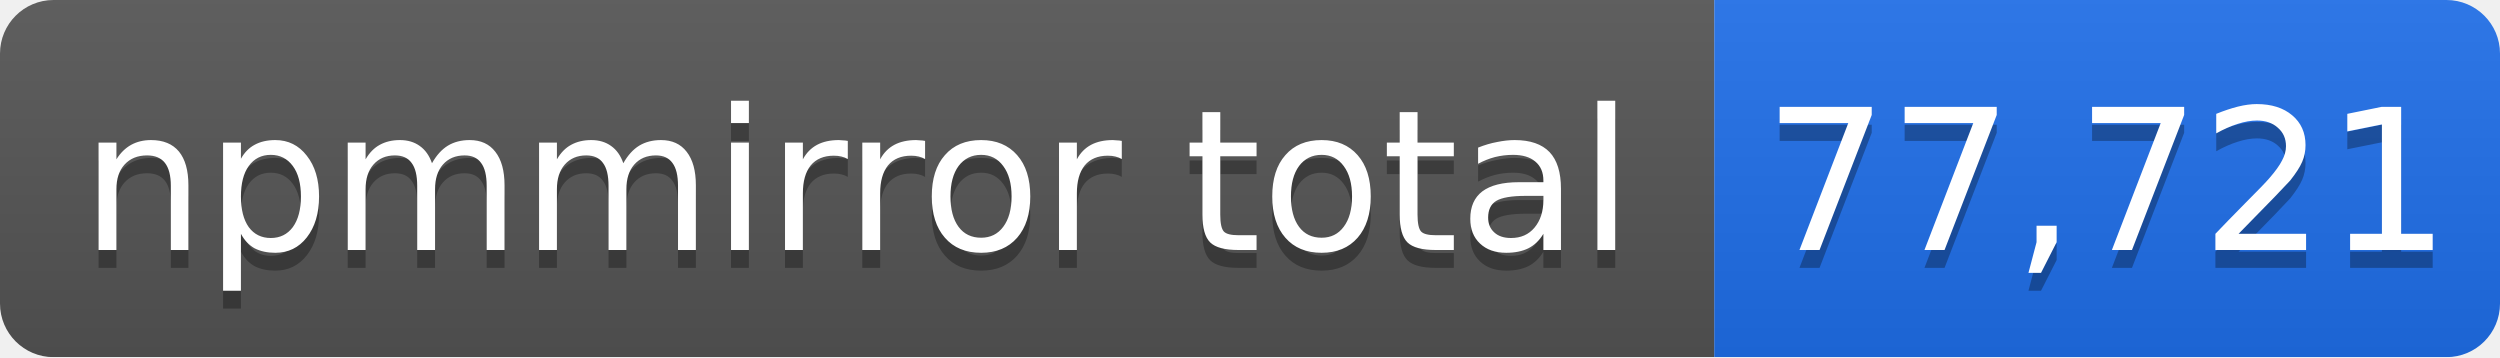
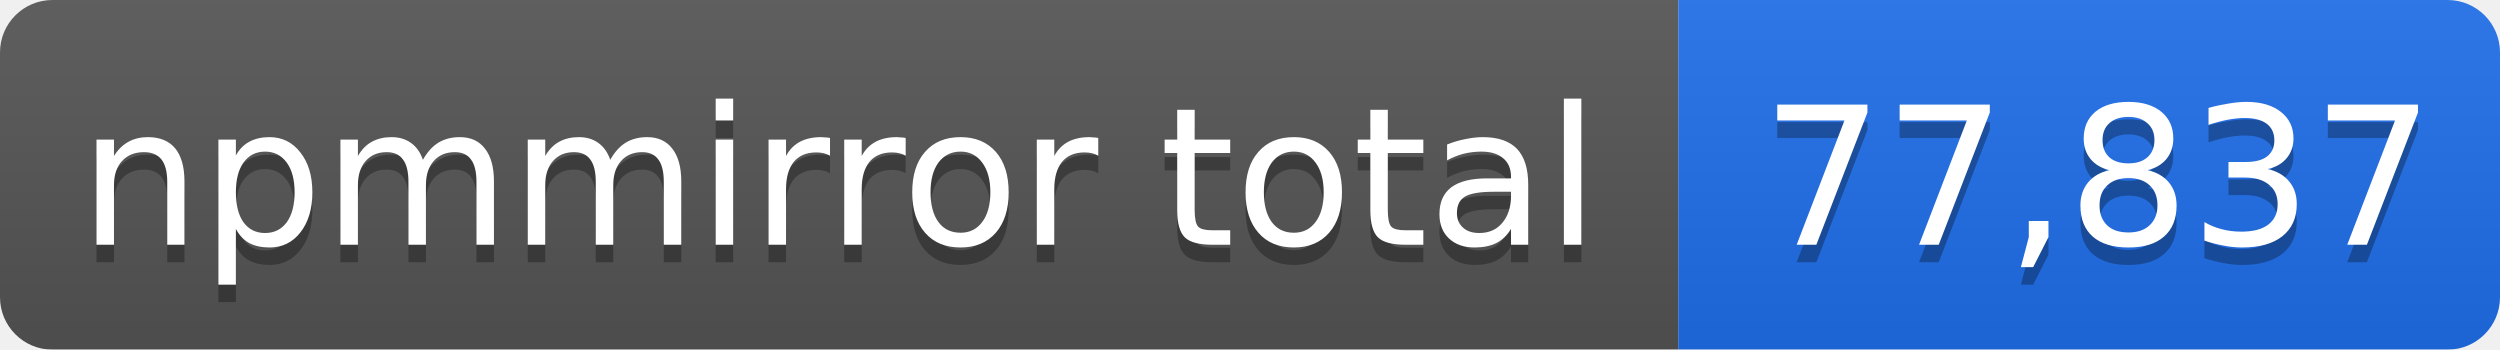
- <svg xmlns="http://www.w3.org/2000/svg" width="140" height="20" role="img" aria-label="npmmirror total: 77,721">
+ <svg xmlns="http://www.w3.org/2000/svg" width="143" height="20" role="img" aria-label="npmmirror total: 77,837">
  <linearGradient id="s" x2="0" y2="100%">
    <stop offset="0" stop-color="#bbb" stop-opacity=".1" />
    <stop offset="1" stop-opacity=".1" />
  </linearGradient>
  <mask id="m">
-     <rect width="140" height="20" rx="3" fill="#fff" />
+     <rect width="143" height="20" rx="3" fill="#fff" />
  </mask>
  <g mask="url(#m)">
    <rect width="96" height="20" fill="#555" />
-     <rect x="96" width="44" height="20" fill="#1f6feb" />
-     <rect width="140" height="20" fill="url(#s)" />
+     <rect x="96" width="47" height="20" fill="#1f6feb" />
+     <rect width="143" height="20" fill="url(#s)" />
  </g>
  <g fill="#fff" text-anchor="middle" font-family="Verdana,Geneva,DejaVu Sans,sans-serif" font-size="11">
    <text x="48" y="15" fill="#010101" fill-opacity=".3">npmmirror total</text>
    <text x="48" y="14">npmmirror total</text>
-     <text x="118" y="15" fill="#010101" fill-opacity=".3">77,721</text>
-     <text x="118" y="14">77,721</text>
+     <text x="120" y="15" fill="#010101" fill-opacity=".3">77,837</text>
+     <text x="120" y="14">77,837</text>
  </g>
</svg>
